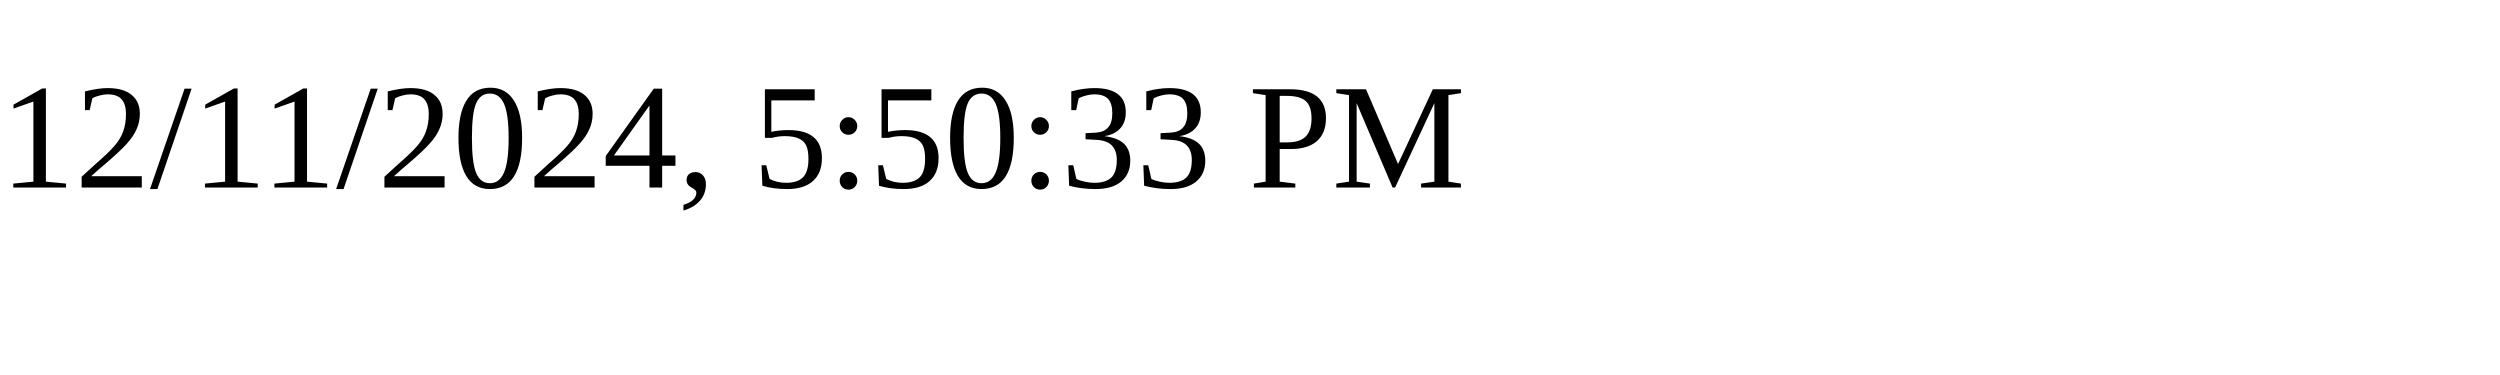
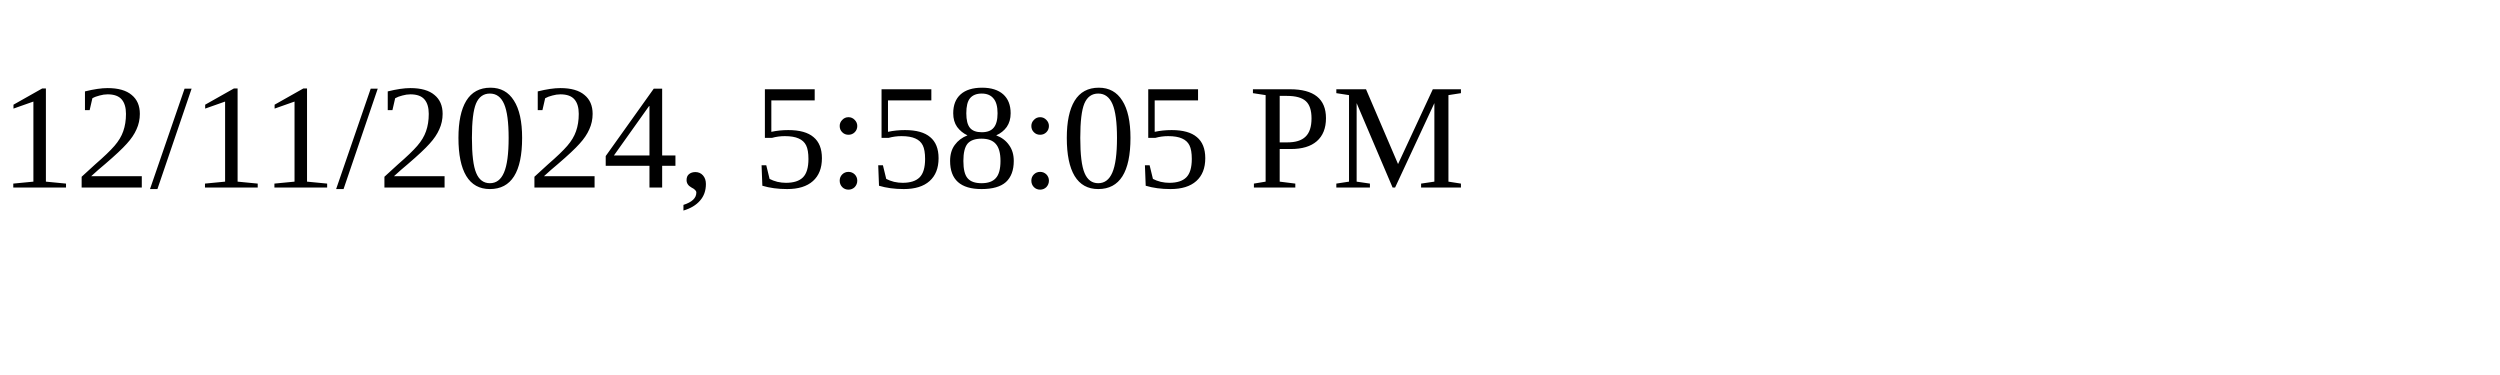
<svg xmlns="http://www.w3.org/2000/svg" height="30" width="200">
-   <text x="0" y="15">12/11/2024, 5:50:33 PM</text>
+   <text x="0" y="15">12/11/2024, 5:58:05 PM</text>
</svg>
